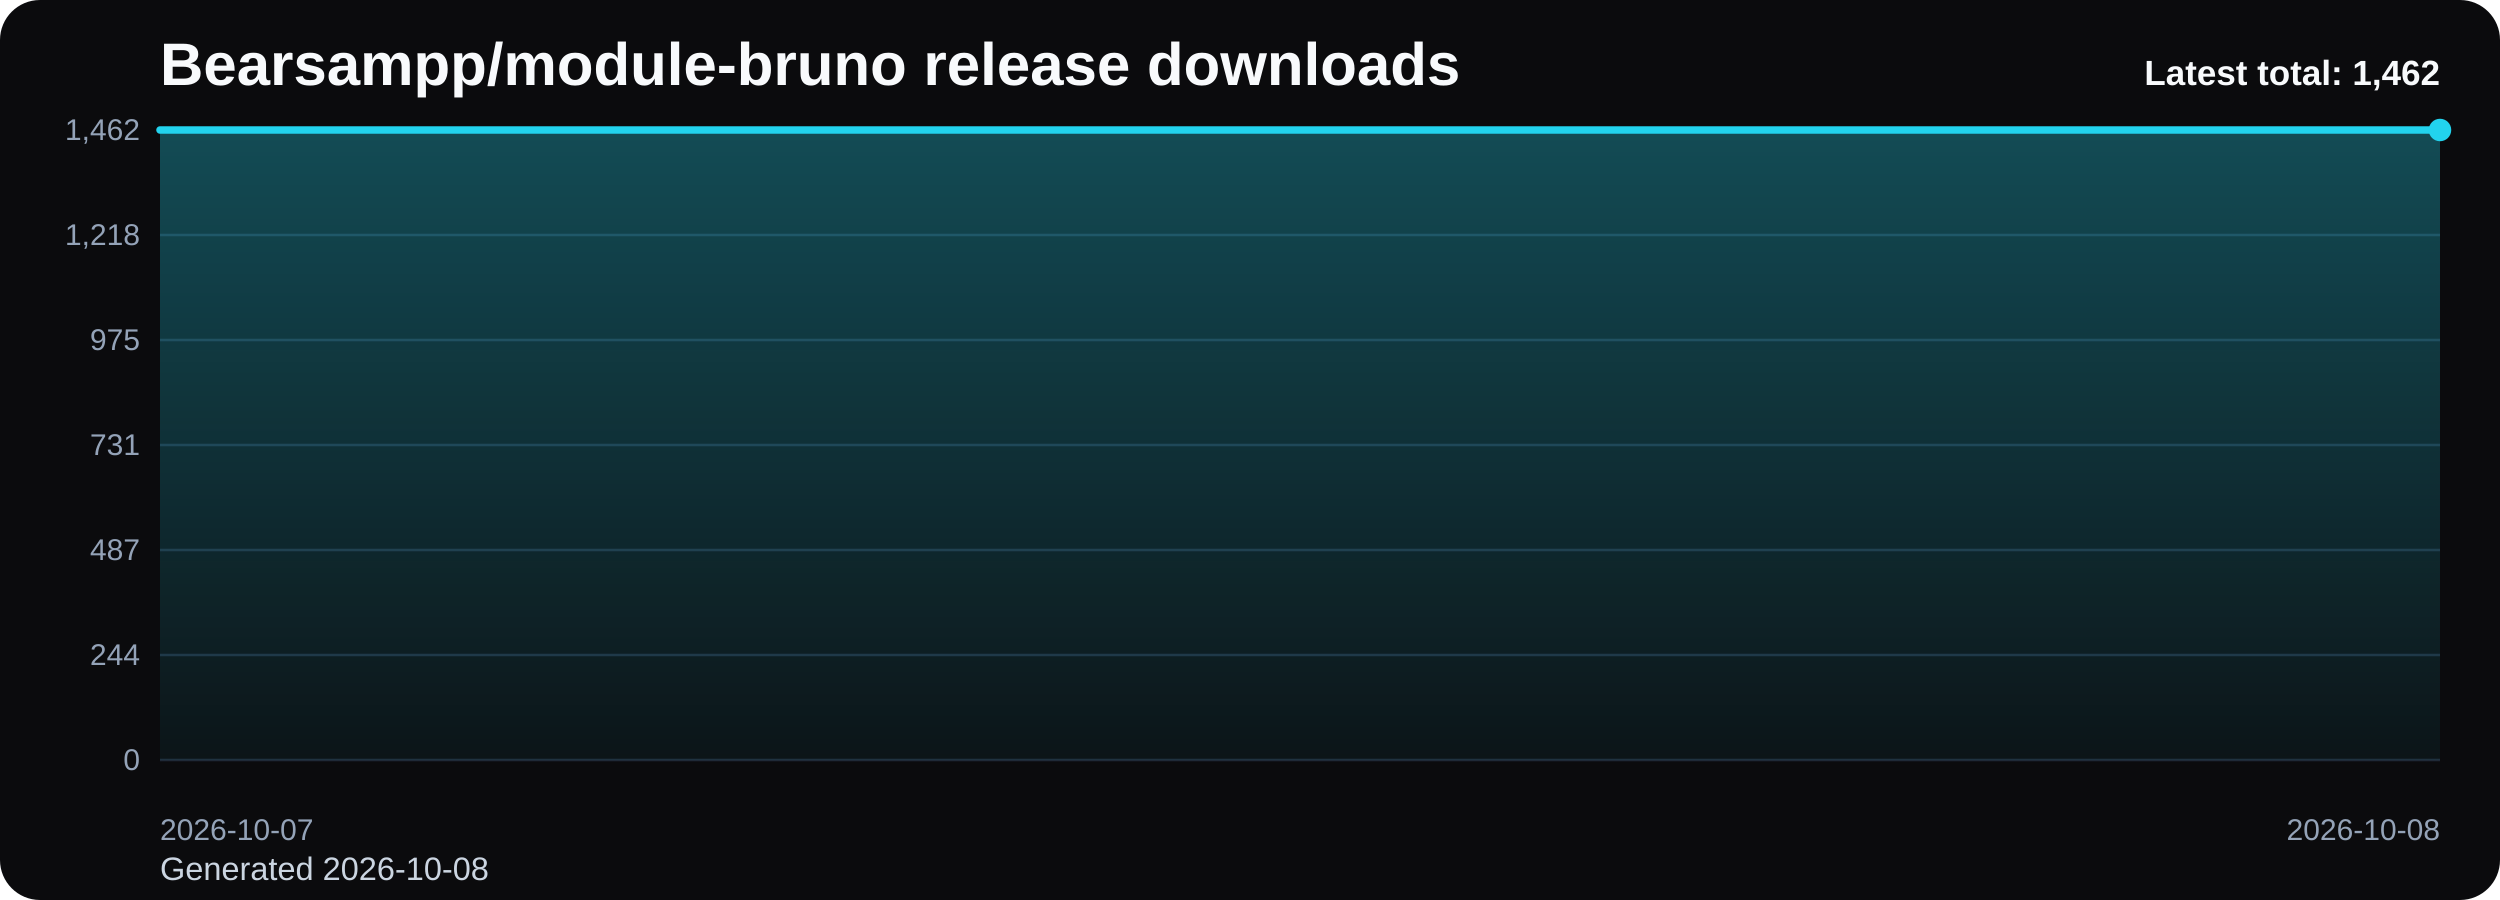
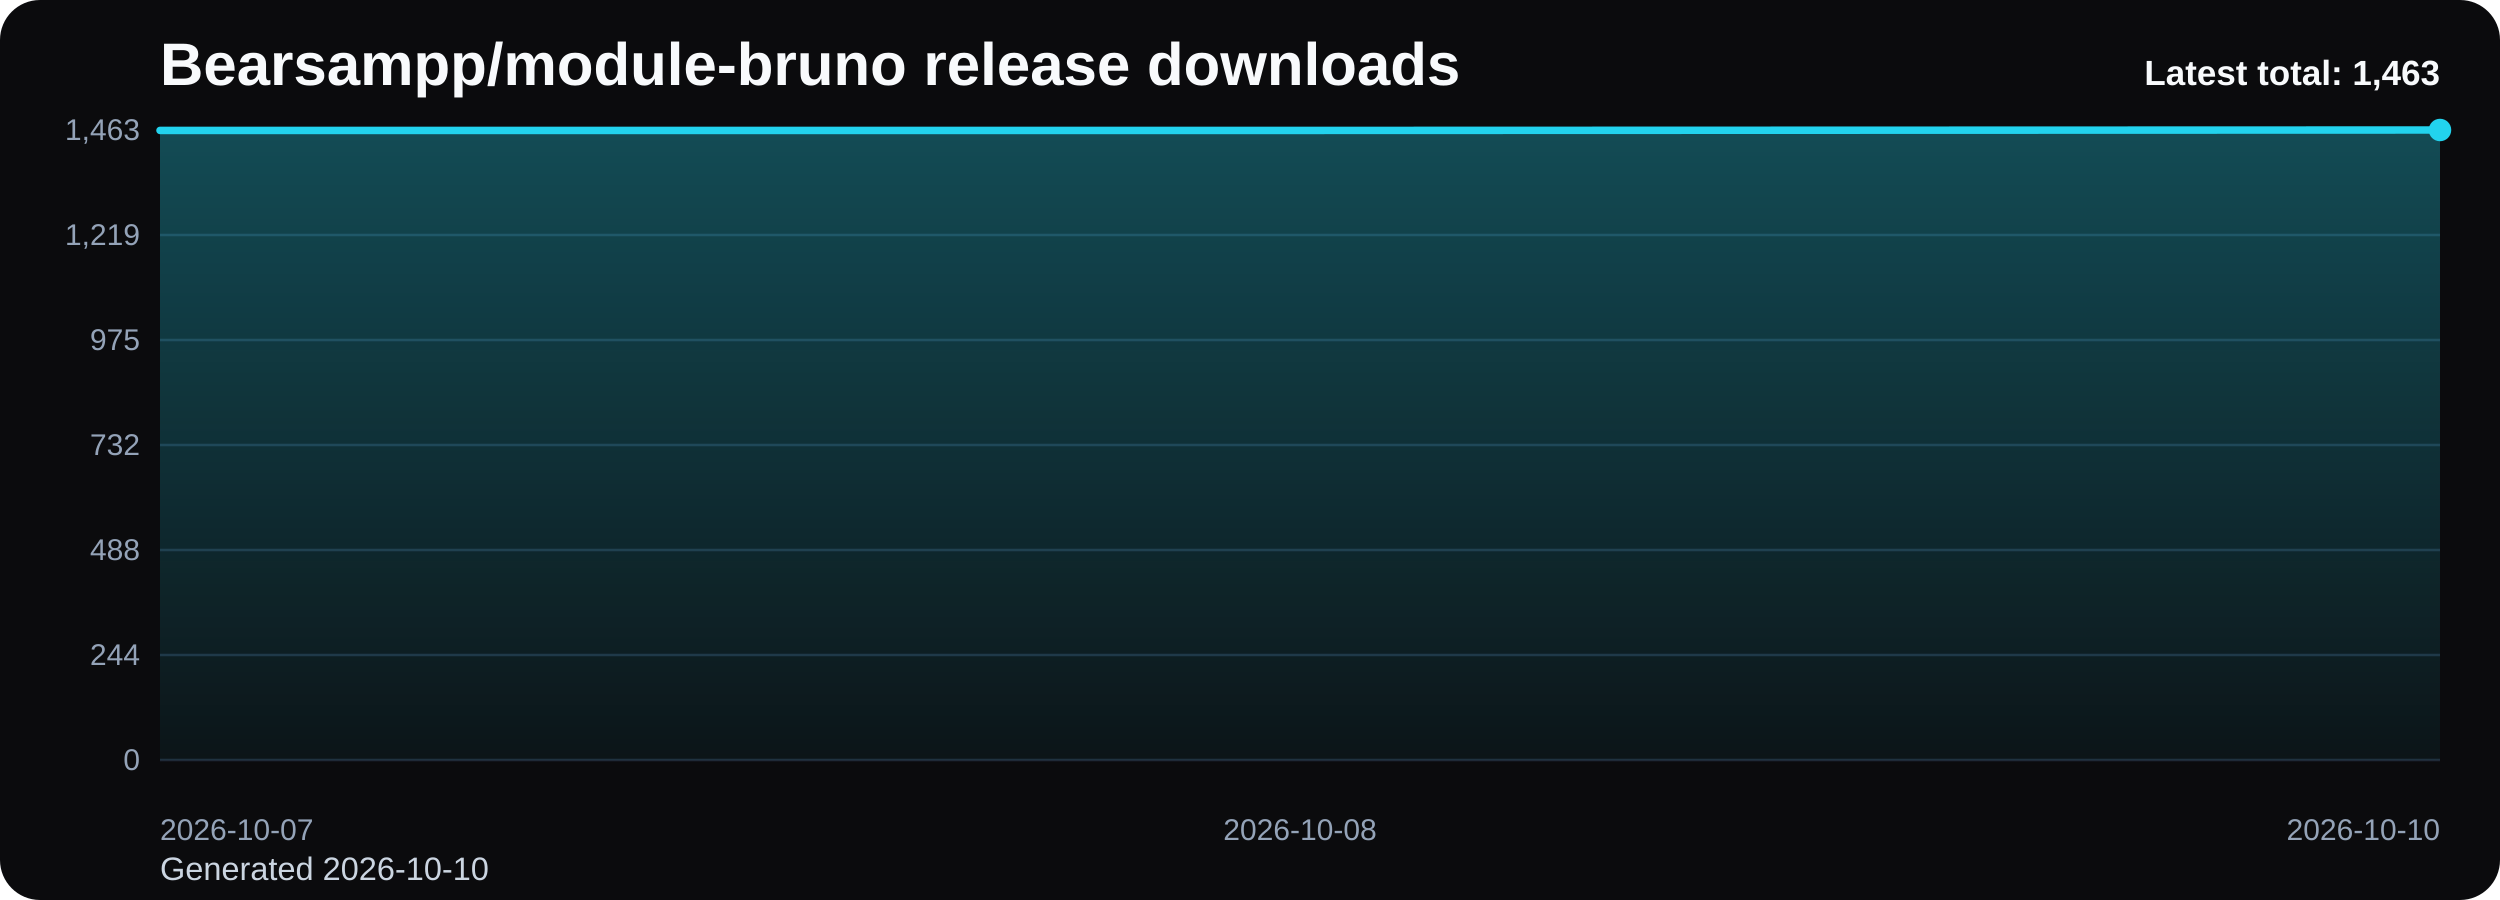
<svg xmlns="http://www.w3.org/2000/svg" viewBox="0 0 1000 360" role="img" aria-label="Bearsampp/module-bruno release downloads chart">
  <defs>
    <linearGradient id="fill-total-trend-black" x1="0" y1="0" x2="0" y2="1">
      <stop offset="0%" stop-color="#22d3ee" stop-opacity="0.32" />
      <stop offset="100%" stop-color="#22d3ee" stop-opacity="0.05" />
    </linearGradient>
    <style>
      .bg { fill: #0b0b0d; }
      .title { font: 700 24px Arial, sans-serif; fill: #f8fafc; }
      .sub { font: 400 13px Arial, sans-serif; fill: #cbd5e1; }
      .grid { stroke: #1f2937; stroke-width: 1; }
      .axis { font: 400 12px Arial, sans-serif; fill: #94a3b8; }
      .line { fill: none; stroke: #22d3ee; stroke-width: 3; stroke-linecap: round; stroke-linejoin: round; }
      .dot { fill: #22d3ee; }
      .value { font: 600 11px Arial, sans-serif; fill: #cbd5e1; }
      .latest { font: 700 14px Arial, sans-serif; fill: #f8fafc; }
    </style>
  </defs>
  <rect class="bg" x="0" y="0" width="1000" height="360" rx="16" />
  <text class="title" x="64" y="34">Bearsampp/module-bruno release downloads</text>
-   <text class="sub" x="64" y="352">Generated 2026-10-08</text>
+   <text class="sub" x="64" y="352">Generated 2026-10-10</text>
  <line x1="64" y1="52.00" x2="976" y2="52.00" class="grid" />
-   <text x="56" y="56.00" text-anchor="end" class="axis">1,462</text>
+   <text x="56" y="56.00" text-anchor="end" class="axis">1,463</text>
  <line x1="64" y1="94.00" x2="976" y2="94.00" class="grid" />
-   <text x="56" y="98.00" text-anchor="end" class="axis">1,218</text>
+   <text x="56" y="98.00" text-anchor="end" class="axis">1,219</text>
  <line x1="64" y1="136.00" x2="976" y2="136.00" class="grid" />
  <text x="56" y="140.00" text-anchor="end" class="axis">975</text>
  <line x1="64" y1="178.00" x2="976" y2="178.00" class="grid" />
-   <text x="56" y="182.00" text-anchor="end" class="axis">731</text>
+   <text x="56" y="182.00" text-anchor="end" class="axis">732</text>
  <line x1="64" y1="220.00" x2="976" y2="220.00" class="grid" />
-   <text x="56" y="224.00" text-anchor="end" class="axis">487</text>
+   <text x="56" y="224.00" text-anchor="end" class="axis">488</text>
  <line x1="64" y1="262.00" x2="976" y2="262.00" class="grid" />
  <text x="56" y="266.00" text-anchor="end" class="axis">244</text>
  <line x1="64" y1="304.00" x2="976" y2="304.00" class="grid" />
  <text x="56" y="308.00" text-anchor="end" class="axis">0</text>
-   <path d="M 64.00 304 L 64.00 52.00 L 976.00 52.00 L 976.00 304 Z" fill="url(#fill-total-trend-black)" />
-   <polyline class="line" points="64.00,52.00 976.00,52.00" />
+   <path d="M 64.00 304 L 64.00 52.17 L 520.00 52.17 L 976.00 52.00 L 976.00 304 Z" fill="url(#fill-total-trend-black)" />
+   <polyline class="line" points="64.00,52.17 520.00,52.17 976.00,52.00" />
  <circle class="dot" cx="976.00" cy="52.00" r="4.5" />
  <text class="axis" x="64.00" y="336" text-anchor="start">2026-10-07</text>
-   <text class="axis" x="976.00" y="336" text-anchor="end">2026-10-08</text>
-   <text class="latest" x="976" y="34" text-anchor="end">Latest total: 1,462</text>
+   <text class="axis" x="520.00" y="336" text-anchor="middle">2026-10-08</text>
+   <text class="axis" x="976.00" y="336" text-anchor="end">2026-10-10</text>
+   <text class="latest" x="976" y="34" text-anchor="end">Latest total: 1,463</text>
</svg>
